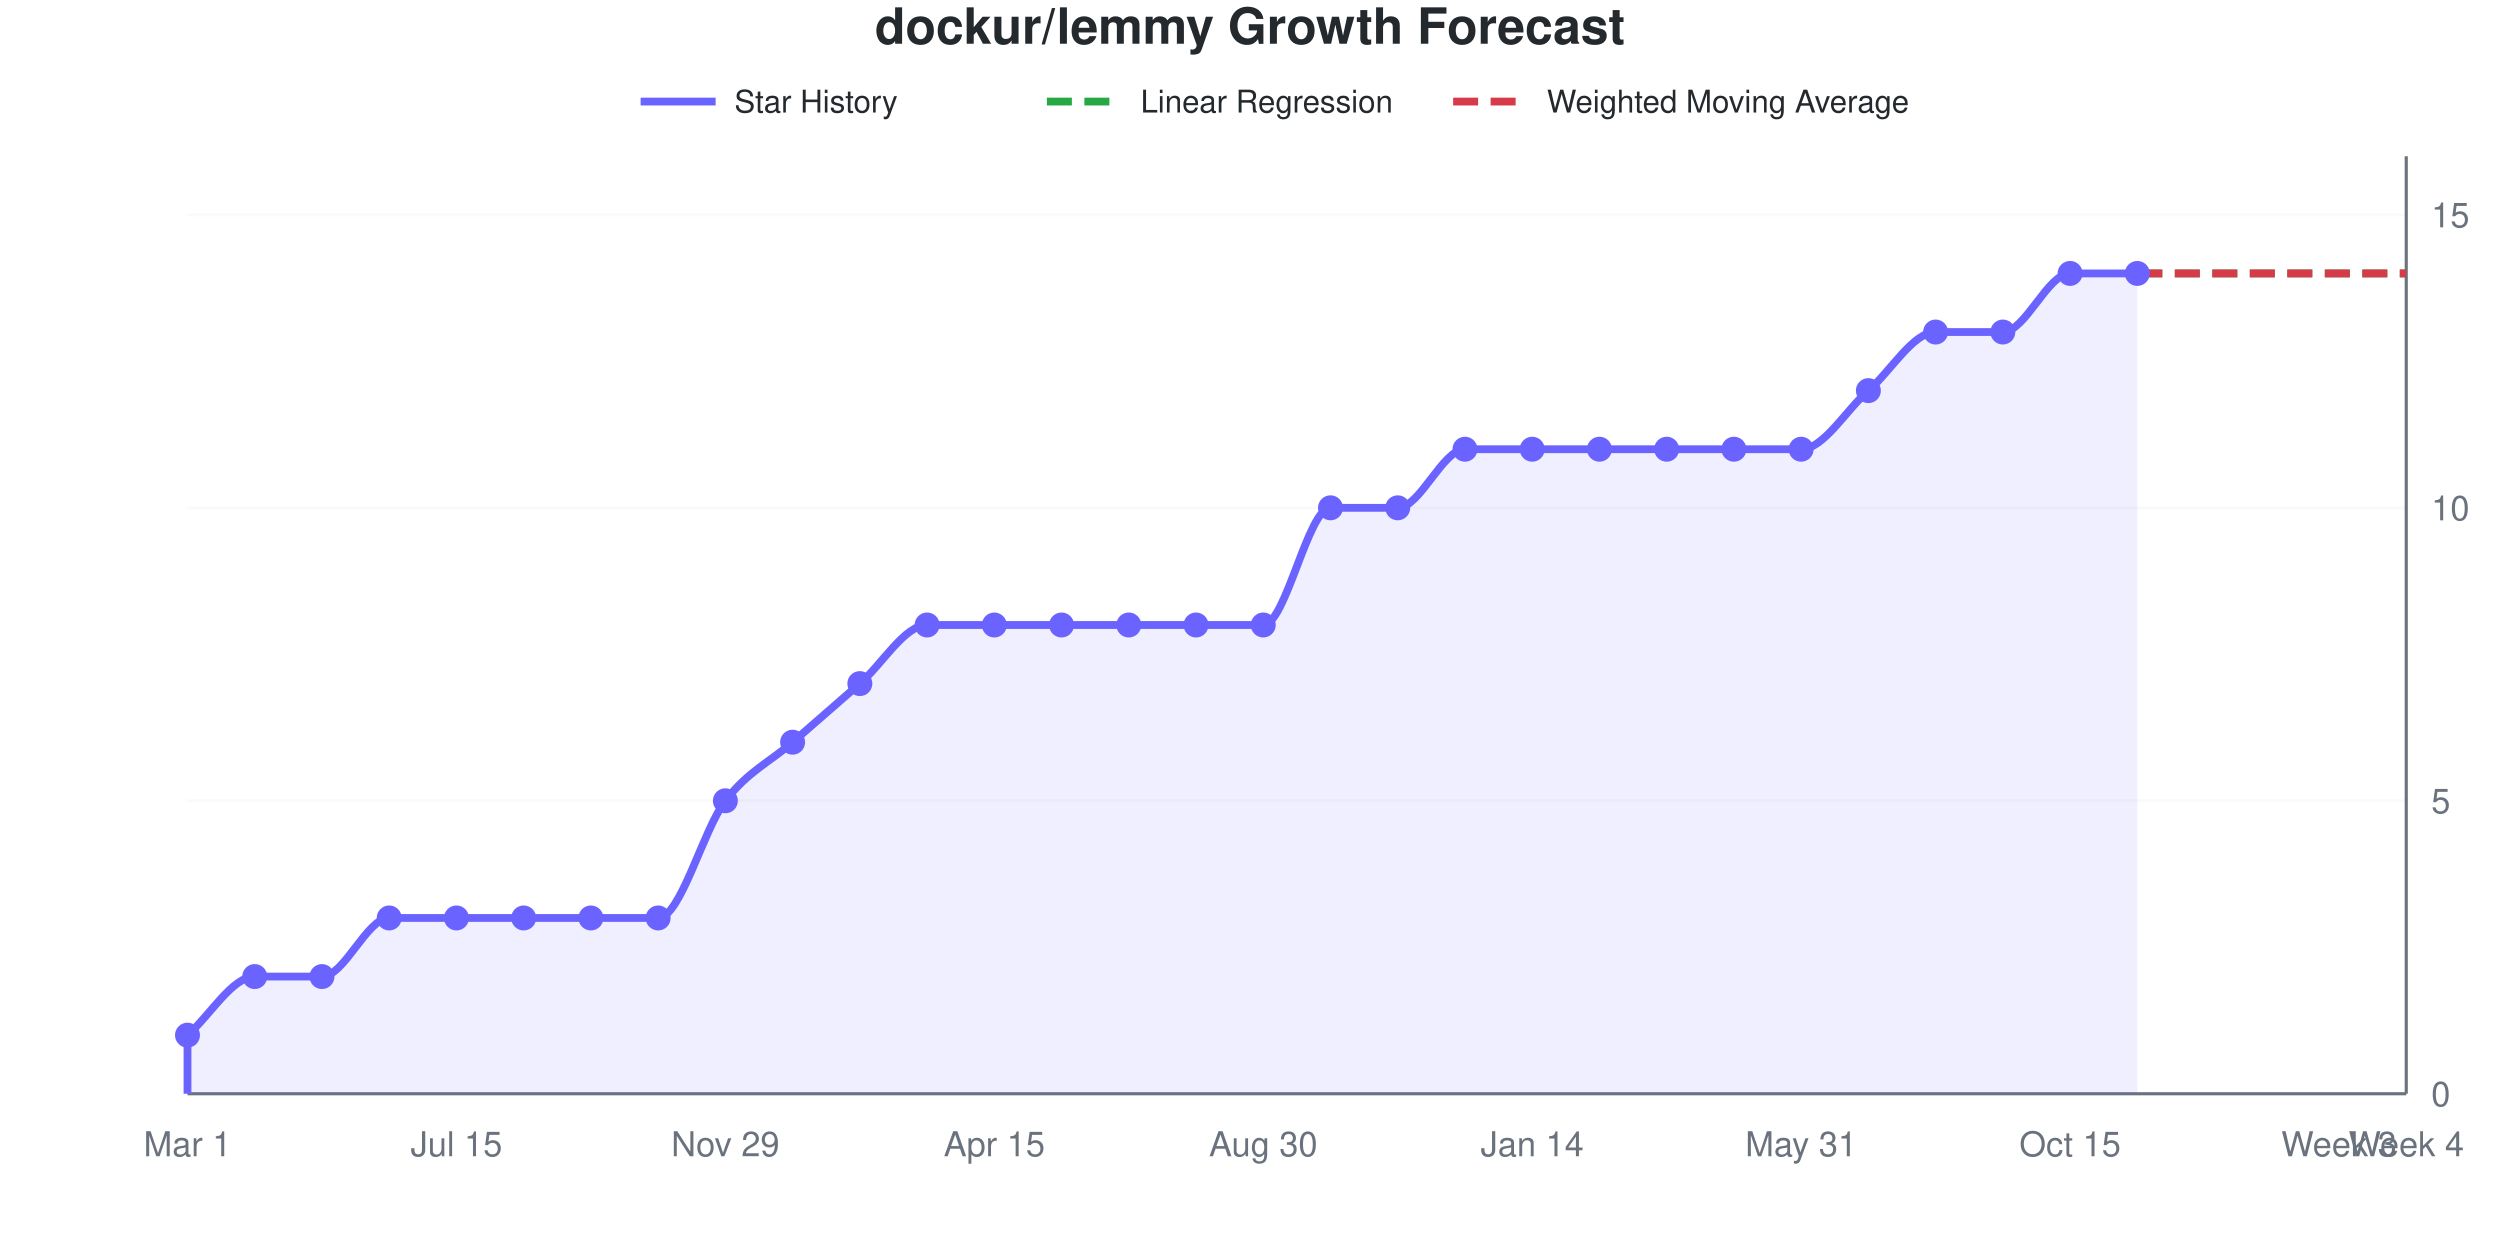
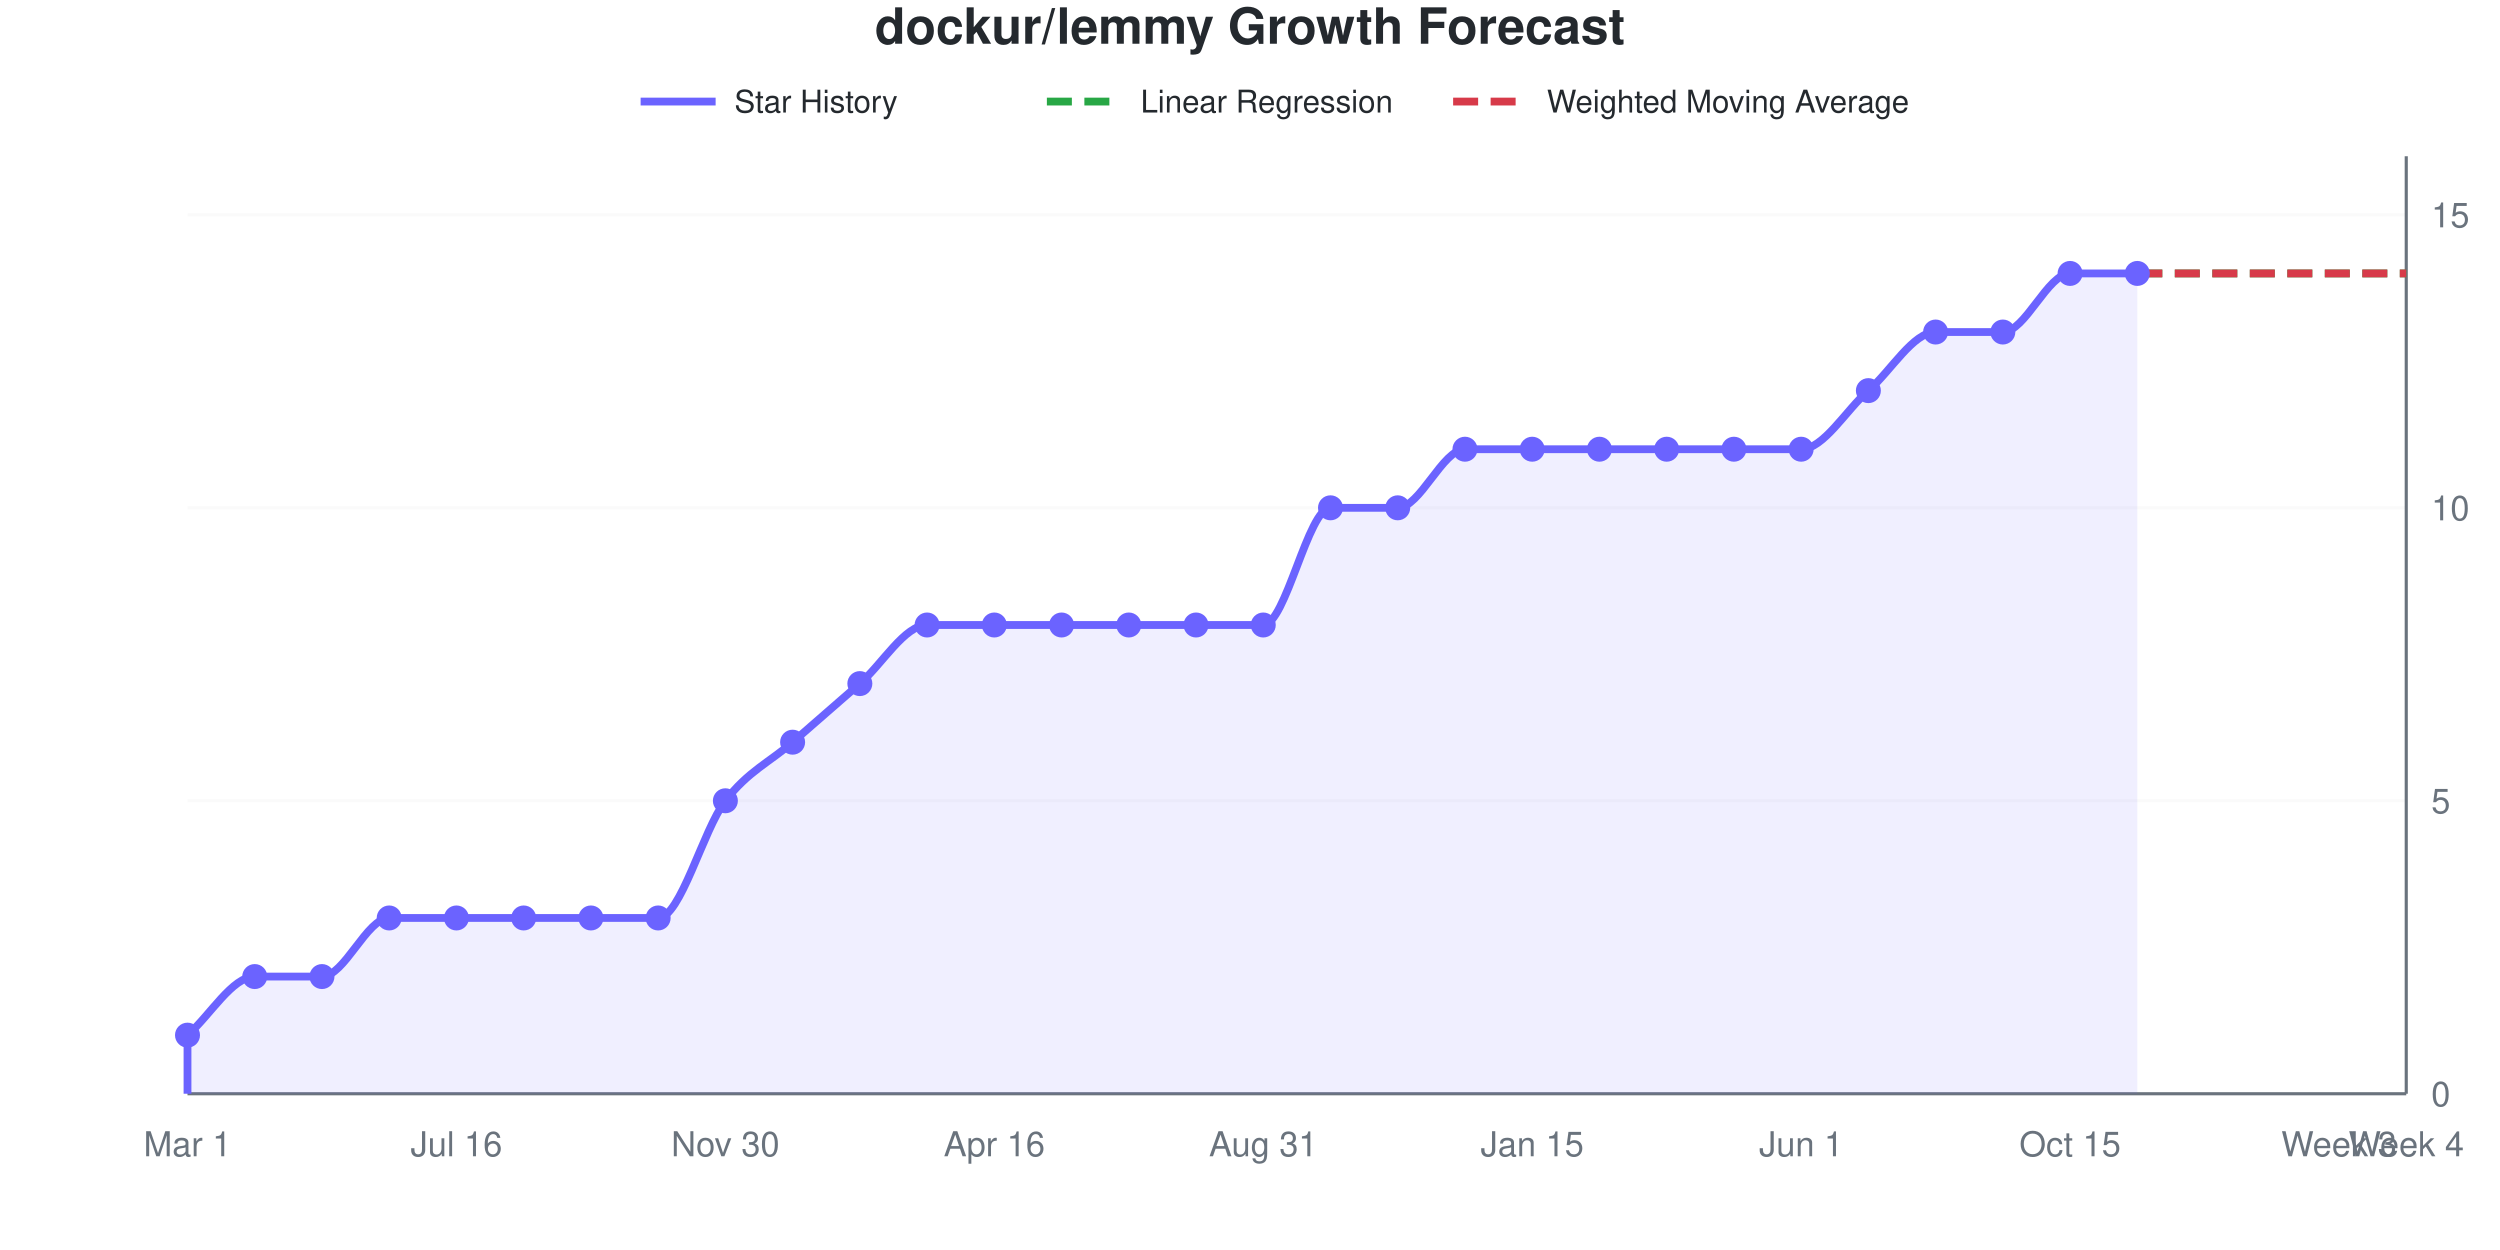
<svg xmlns="http://www.w3.org/2000/svg" viewBox="0 0 800 400" width="800" height="400" role="img">
  <style>
    @media (prefers-reduced-motion: no-preference) {
      @keyframes drawLine {
        to { stroke-dashoffset: 0; }
      }
      @keyframes fadeInPoint {
        0% { opacity: 0; }
        100% { opacity: 1; }
      }
      .data-line-0 {
        stroke-dasharray: 1125;
        stroke-dashoffset: 1125;
        animation: drawLine 2s ease-out forwards;
      }
      .data-point {
        opacity: 0;
        animation: fadeInPoint 0.5s ease-out forwards;
      }
    }
    .chart-bg { fill: #fff; }
    .chart-text { fill: #24292e; }
    .chart-muted { fill: #6a737d; }
    .chart-grid { stroke: #eee; }
    .chart-axis { stroke: #6a737d; }
    @media (prefers-color-scheme: dark) {
      .chart-bg { fill: #0d1117; }
      .chart-text { fill: #e6edf3; }
      .chart-muted { fill: #8b949e; }
      .chart-grid { stroke: #21262d; }
      .chart-axis { stroke: #8b949e; }
    }
  </style>
  <rect width="800" height="400" class="chart-bg" />
  <text x="400" y="14" text-anchor="middle" class="chart-text" font-size="16" font-weight="bold" font-family="-apple-system, BlinkMacSystemFont, 'Segoe UI', Helvetica, Arial, sans-serif">dockur/lemmy Growth Forecast</text>
  <g class="legend">
    <line x1="205" y1="32.5" x2="229" y2="32.5" stroke="#6b63ff" stroke-width="2.5" />
    <text x="235" y="36" class="chart-text" font-size="10" font-family="-apple-system, BlinkMacSystemFont, 'Segoe UI', Helvetica, Arial, sans-serif">Star History</text>
    <line x1="335" y1="32.5" x2="359" y2="32.5" stroke="#28a745" stroke-width="2.5" stroke-dasharray="8,4" />
    <text x="365" y="36" class="chart-text" font-size="10" font-family="-apple-system, BlinkMacSystemFont, 'Segoe UI', Helvetica, Arial, sans-serif">Linear Regression</text>
    <line x1="465" y1="32.5" x2="489" y2="32.5" stroke="#d73a49" stroke-width="2.5" stroke-dasharray="8,4" />
    <text x="495" y="36" class="chart-text" font-size="10" font-family="-apple-system, BlinkMacSystemFont, 'Segoe UI', Helvetica, Arial, sans-serif">Weighted Moving Average</text>
  </g>
  <g class="grid">
    <line x1="60" y1="350" x2="770" y2="350" class="chart-grid" stroke-opacity="0.3" />
    <text x="778" y="354" text-anchor="start" class="chart-muted" font-size="11" font-family="-apple-system, BlinkMacSystemFont, 'Segoe UI', Helvetica, Arial, sans-serif">0</text>
    <line x1="60" y1="256.25" x2="770" y2="256.25" class="chart-grid" stroke-opacity="0.3" />
    <text x="778" y="260.25" text-anchor="start" class="chart-muted" font-size="11" font-family="-apple-system, BlinkMacSystemFont, 'Segoe UI', Helvetica, Arial, sans-serif">5</text>
    <line x1="60" y1="162.5" x2="770" y2="162.5" class="chart-grid" stroke-opacity="0.3" />
    <text x="778" y="166.5" text-anchor="start" class="chart-muted" font-size="11" font-family="-apple-system, BlinkMacSystemFont, 'Segoe UI', Helvetica, Arial, sans-serif">10</text>
    <line x1="60" y1="68.75" x2="770" y2="68.75" class="chart-grid" stroke-opacity="0.3" />
    <text x="778" y="72.75" text-anchor="start" class="chart-muted" font-size="11" font-family="-apple-system, BlinkMacSystemFont, 'Segoe UI', Helvetica, Arial, sans-serif">15</text>
  </g>
  <g class="milestones">
    
  </g>
  <g class="x-axis">
    <text x="60" y="370" text-anchor="middle" class="chart-muted" font-size="11" font-family="-apple-system, BlinkMacSystemFont, 'Segoe UI', Helvetica, Arial, sans-serif">Mar 1</text>
-     <text x="146.061" y="370" text-anchor="middle" class="chart-muted" font-size="11" font-family="-apple-system, BlinkMacSystemFont, 'Segoe UI', Helvetica, Arial, sans-serif">Jul 15</text>
-     <text x="232.121" y="370" text-anchor="middle" class="chart-muted" font-size="11" font-family="-apple-system, BlinkMacSystemFont, 'Segoe UI', Helvetica, Arial, sans-serif">Nov 29</text>
-     <text x="318.182" y="370" text-anchor="middle" class="chart-muted" font-size="11" font-family="-apple-system, BlinkMacSystemFont, 'Segoe UI', Helvetica, Arial, sans-serif">Apr 15</text>
-     <text x="404.242" y="370" text-anchor="middle" class="chart-muted" font-size="11" font-family="-apple-system, BlinkMacSystemFont, 'Segoe UI', Helvetica, Arial, sans-serif">Aug 30</text>
-     <text x="490.303" y="370" text-anchor="middle" class="chart-muted" font-size="11" font-family="-apple-system, BlinkMacSystemFont, 'Segoe UI', Helvetica, Arial, sans-serif">Jan 14</text>
-     <text x="576.364" y="370" text-anchor="middle" class="chart-muted" font-size="11" font-family="-apple-system, BlinkMacSystemFont, 'Segoe UI', Helvetica, Arial, sans-serif">May 31</text>
+     <text x="146.061" y="370" text-anchor="middle" class="chart-muted" font-size="11" font-family="-apple-system, BlinkMacSystemFont, 'Segoe UI', Helvetica, Arial, sans-serif">Jul 16</text>
+     <text x="232.121" y="370" text-anchor="middle" class="chart-muted" font-size="11" font-family="-apple-system, BlinkMacSystemFont, 'Segoe UI', Helvetica, Arial, sans-serif">Nov 30</text>
+     <text x="318.182" y="370" text-anchor="middle" class="chart-muted" font-size="11" font-family="-apple-system, BlinkMacSystemFont, 'Segoe UI', Helvetica, Arial, sans-serif">Apr 16</text>
+     <text x="404.242" y="370" text-anchor="middle" class="chart-muted" font-size="11" font-family="-apple-system, BlinkMacSystemFont, 'Segoe UI', Helvetica, Arial, sans-serif">Aug 31</text>
+     <text x="490.303" y="370" text-anchor="middle" class="chart-muted" font-size="11" font-family="-apple-system, BlinkMacSystemFont, 'Segoe UI', Helvetica, Arial, sans-serif">Jan 15</text>
+     <text x="576.364" y="370" text-anchor="middle" class="chart-muted" font-size="11" font-family="-apple-system, BlinkMacSystemFont, 'Segoe UI', Helvetica, Arial, sans-serif">Jun 1</text>
    <text x="662.424" y="370" text-anchor="middle" class="chart-muted" font-size="11" font-family="-apple-system, BlinkMacSystemFont, 'Segoe UI', Helvetica, Arial, sans-serif">Oct 15</text>
    <text x="748.485" y="370" text-anchor="middle" class="chart-muted" font-size="11" font-family="-apple-system, BlinkMacSystemFont, 'Segoe UI', Helvetica, Arial, sans-serif">Week 3</text>
    <text x="770" y="370" text-anchor="middle" class="chart-muted" font-size="11" font-family="-apple-system, BlinkMacSystemFont, 'Segoe UI', Helvetica, Arial, sans-serif">Week 4</text>
  </g>
  <line x1="770" y1="50" x2="770" y2="350" class="chart-axis" stroke-width="1" />
  <line x1="60" y1="350" x2="770" y2="350" class="chart-axis" stroke-width="1" />
  <path d="M60,350 L60,331.25 C67.172,325 74.343,312.5 81.515,312.5 C88.687,312.5 95.859,312.5 103.03,312.5 C110.202,312.5 117.374,293.75 124.545,293.75 C131.717,293.75 138.889,293.75 146.061,293.75 C153.232,293.75 160.404,293.75 167.576,293.75 C174.747,293.75 181.919,293.75 189.091,293.75 C196.263,293.75 203.434,293.75 210.606,293.75 C217.778,293.75 224.949,265.625 232.121,256.25 C239.293,246.875 246.465,243.75 253.636,237.5 C260.808,231.25 267.98,225 275.152,218.75 C282.323,212.5 289.495,200 296.667,200 C303.838,200 311.01,200 318.182,200 C325.354,200 332.525,200 339.697,200 C346.869,200 354.04,200 361.212,200 C368.384,200 375.556,200 382.727,200 C389.899,200 397.071,200 404.242,200 C411.414,200 418.586,162.5 425.758,162.5 C432.929,162.5 440.101,162.5 447.273,162.5 C454.444,162.5 461.616,143.75 468.788,143.75 C475.96,143.75 483.131,143.75 490.303,143.75 C497.475,143.75 504.646,143.75 511.818,143.75 C518.99,143.75 526.162,143.75 533.333,143.75 C540.505,143.75 547.677,143.75 554.848,143.75 C562.02,143.75 569.192,143.75 576.364,143.75 C583.535,143.75 590.707,131.25 597.879,125 C605.051,118.75 612.222,106.25 619.394,106.25 C626.566,106.25 633.737,106.25 640.909,106.25 C648.081,106.25 655.253,87.5 662.424,87.5 C669.596,87.5 676.768,87.5 683.939,87.5 L683.939,350 L60,350 Z" fill="#6b63ff" fill-opacity="0.1" />
  <path d="M60,350 L60,331.25 C67.172,325 74.343,312.5 81.515,312.5 C88.687,312.5 95.859,312.5 103.03,312.5 C110.202,312.5 117.374,293.75 124.545,293.75 C131.717,293.75 138.889,293.75 146.061,293.75 C153.232,293.75 160.404,293.75 167.576,293.75 C174.747,293.75 181.919,293.75 189.091,293.75 C196.263,293.75 203.434,293.75 210.606,293.75 C217.778,293.75 224.949,265.625 232.121,256.25 C239.293,246.875 246.465,243.75 253.636,237.5 C260.808,231.25 267.98,225 275.152,218.75 C282.323,212.5 289.495,200 296.667,200 C303.838,200 311.01,200 318.182,200 C325.354,200 332.525,200 339.697,200 C346.869,200 354.04,200 361.212,200 C368.384,200 375.556,200 382.727,200 C389.899,200 397.071,200 404.242,200 C411.414,200 418.586,162.5 425.758,162.5 C432.929,162.5 440.101,162.5 447.273,162.5 C454.444,162.5 461.616,143.75 468.788,143.75 C475.96,143.75 483.131,143.75 490.303,143.75 C497.475,143.75 504.646,143.75 511.818,143.75 C518.99,143.75 526.162,143.75 533.333,143.75 C540.505,143.75 547.677,143.75 554.848,143.75 C562.02,143.75 569.192,143.75 576.364,143.75 C583.535,143.75 590.707,131.25 597.879,125 C605.051,118.75 612.222,106.25 619.394,106.25 C626.566,106.25 633.737,106.25 640.909,106.25 C648.081,106.25 655.253,87.5 662.424,87.5 C669.596,87.5 676.768,87.5 683.939,87.5" fill="none" stroke="#6b63ff" stroke-width="2.5" class="data-line-0" />
  <path d="M683.939,87.5 C691.111,87.5 698.283,87.5 705.455,87.5 C712.626,87.5 719.798,87.5 726.97,87.5 C734.141,87.5 741.313,87.5 748.485,87.5 C755.657,87.5 762.828,87.5 770,87.5" fill="none" stroke="#28a745" stroke-width="2.5" stroke-dasharray="8,4" />
  <path d="M683.939,87.5 C691.111,87.5 698.283,87.5 705.455,87.5 C712.626,87.5 719.798,87.5 726.97,87.5 C734.141,87.5 741.313,87.5 748.485,87.5 C755.657,87.5 762.828,87.5 770,87.5" fill="none" stroke="#d73a49" stroke-width="2.5" stroke-dasharray="8,4" />
  <g class="points">
    <circle cx="60" cy="331.25" r="4" fill="#6b63ff" class="data-point" style="animation-delay: 1.50s" />
    <circle cx="81.515" cy="312.5" r="4" fill="#6b63ff" class="data-point" style="animation-delay: 1.55s" />
    <circle cx="103.03" cy="312.5" r="4" fill="#6b63ff" class="data-point" style="animation-delay: 1.60s" />
    <circle cx="124.545" cy="293.75" r="4" fill="#6b63ff" class="data-point" style="animation-delay: 1.65s" />
    <circle cx="146.061" cy="293.75" r="4" fill="#6b63ff" class="data-point" style="animation-delay: 1.70s" />
    <circle cx="167.576" cy="293.75" r="4" fill="#6b63ff" class="data-point" style="animation-delay: 1.75s" />
    <circle cx="189.091" cy="293.75" r="4" fill="#6b63ff" class="data-point" style="animation-delay: 1.80s" />
    <circle cx="210.606" cy="293.75" r="4" fill="#6b63ff" class="data-point" style="animation-delay: 1.85s" />
    <circle cx="232.121" cy="256.25" r="4" fill="#6b63ff" class="data-point" style="animation-delay: 1.90s" />
    <circle cx="253.636" cy="237.5" r="4" fill="#6b63ff" class="data-point" style="animation-delay: 1.95s" />
    <circle cx="275.152" cy="218.75" r="4" fill="#6b63ff" class="data-point" style="animation-delay: 2.00s" />
    <circle cx="296.667" cy="200" r="4" fill="#6b63ff" class="data-point" style="animation-delay: 2.05s" />
    <circle cx="318.182" cy="200" r="4" fill="#6b63ff" class="data-point" style="animation-delay: 2.10s" />
    <circle cx="339.697" cy="200" r="4" fill="#6b63ff" class="data-point" style="animation-delay: 2.15s" />
    <circle cx="361.212" cy="200" r="4" fill="#6b63ff" class="data-point" style="animation-delay: 2.20s" />
    <circle cx="382.727" cy="200" r="4" fill="#6b63ff" class="data-point" style="animation-delay: 2.25s" />
    <circle cx="404.242" cy="200" r="4" fill="#6b63ff" class="data-point" style="animation-delay: 2.30s" />
    <circle cx="425.758" cy="162.5" r="4" fill="#6b63ff" class="data-point" style="animation-delay: 2.35s" />
    <circle cx="447.273" cy="162.5" r="4" fill="#6b63ff" class="data-point" style="animation-delay: 2.40s" />
    <circle cx="468.788" cy="143.75" r="4" fill="#6b63ff" class="data-point" style="animation-delay: 2.45s" />
    <circle cx="490.303" cy="143.75" r="4" fill="#6b63ff" class="data-point" style="animation-delay: 2.50s" />
    <circle cx="511.818" cy="143.75" r="4" fill="#6b63ff" class="data-point" style="animation-delay: 2.55s" />
    <circle cx="533.333" cy="143.75" r="4" fill="#6b63ff" class="data-point" style="animation-delay: 2.60s" />
    <circle cx="554.848" cy="143.75" r="4" fill="#6b63ff" class="data-point" style="animation-delay: 2.65s" />
    <circle cx="576.364" cy="143.75" r="4" fill="#6b63ff" class="data-point" style="animation-delay: 2.70s" />
    <circle cx="597.879" cy="125" r="4" fill="#6b63ff" class="data-point" style="animation-delay: 2.75s" />
    <circle cx="619.394" cy="106.25" r="4" fill="#6b63ff" class="data-point" style="animation-delay: 2.80s" />
    <circle cx="640.909" cy="106.25" r="4" fill="#6b63ff" class="data-point" style="animation-delay: 2.85s" />
    <circle cx="662.424" cy="87.5" r="4" fill="#6b63ff" class="data-point" style="animation-delay: 2.90s" />
    <circle cx="683.939" cy="87.5" r="4" fill="#6b63ff" class="data-point" style="animation-delay: 2.95s" />
  </g>
</svg>
